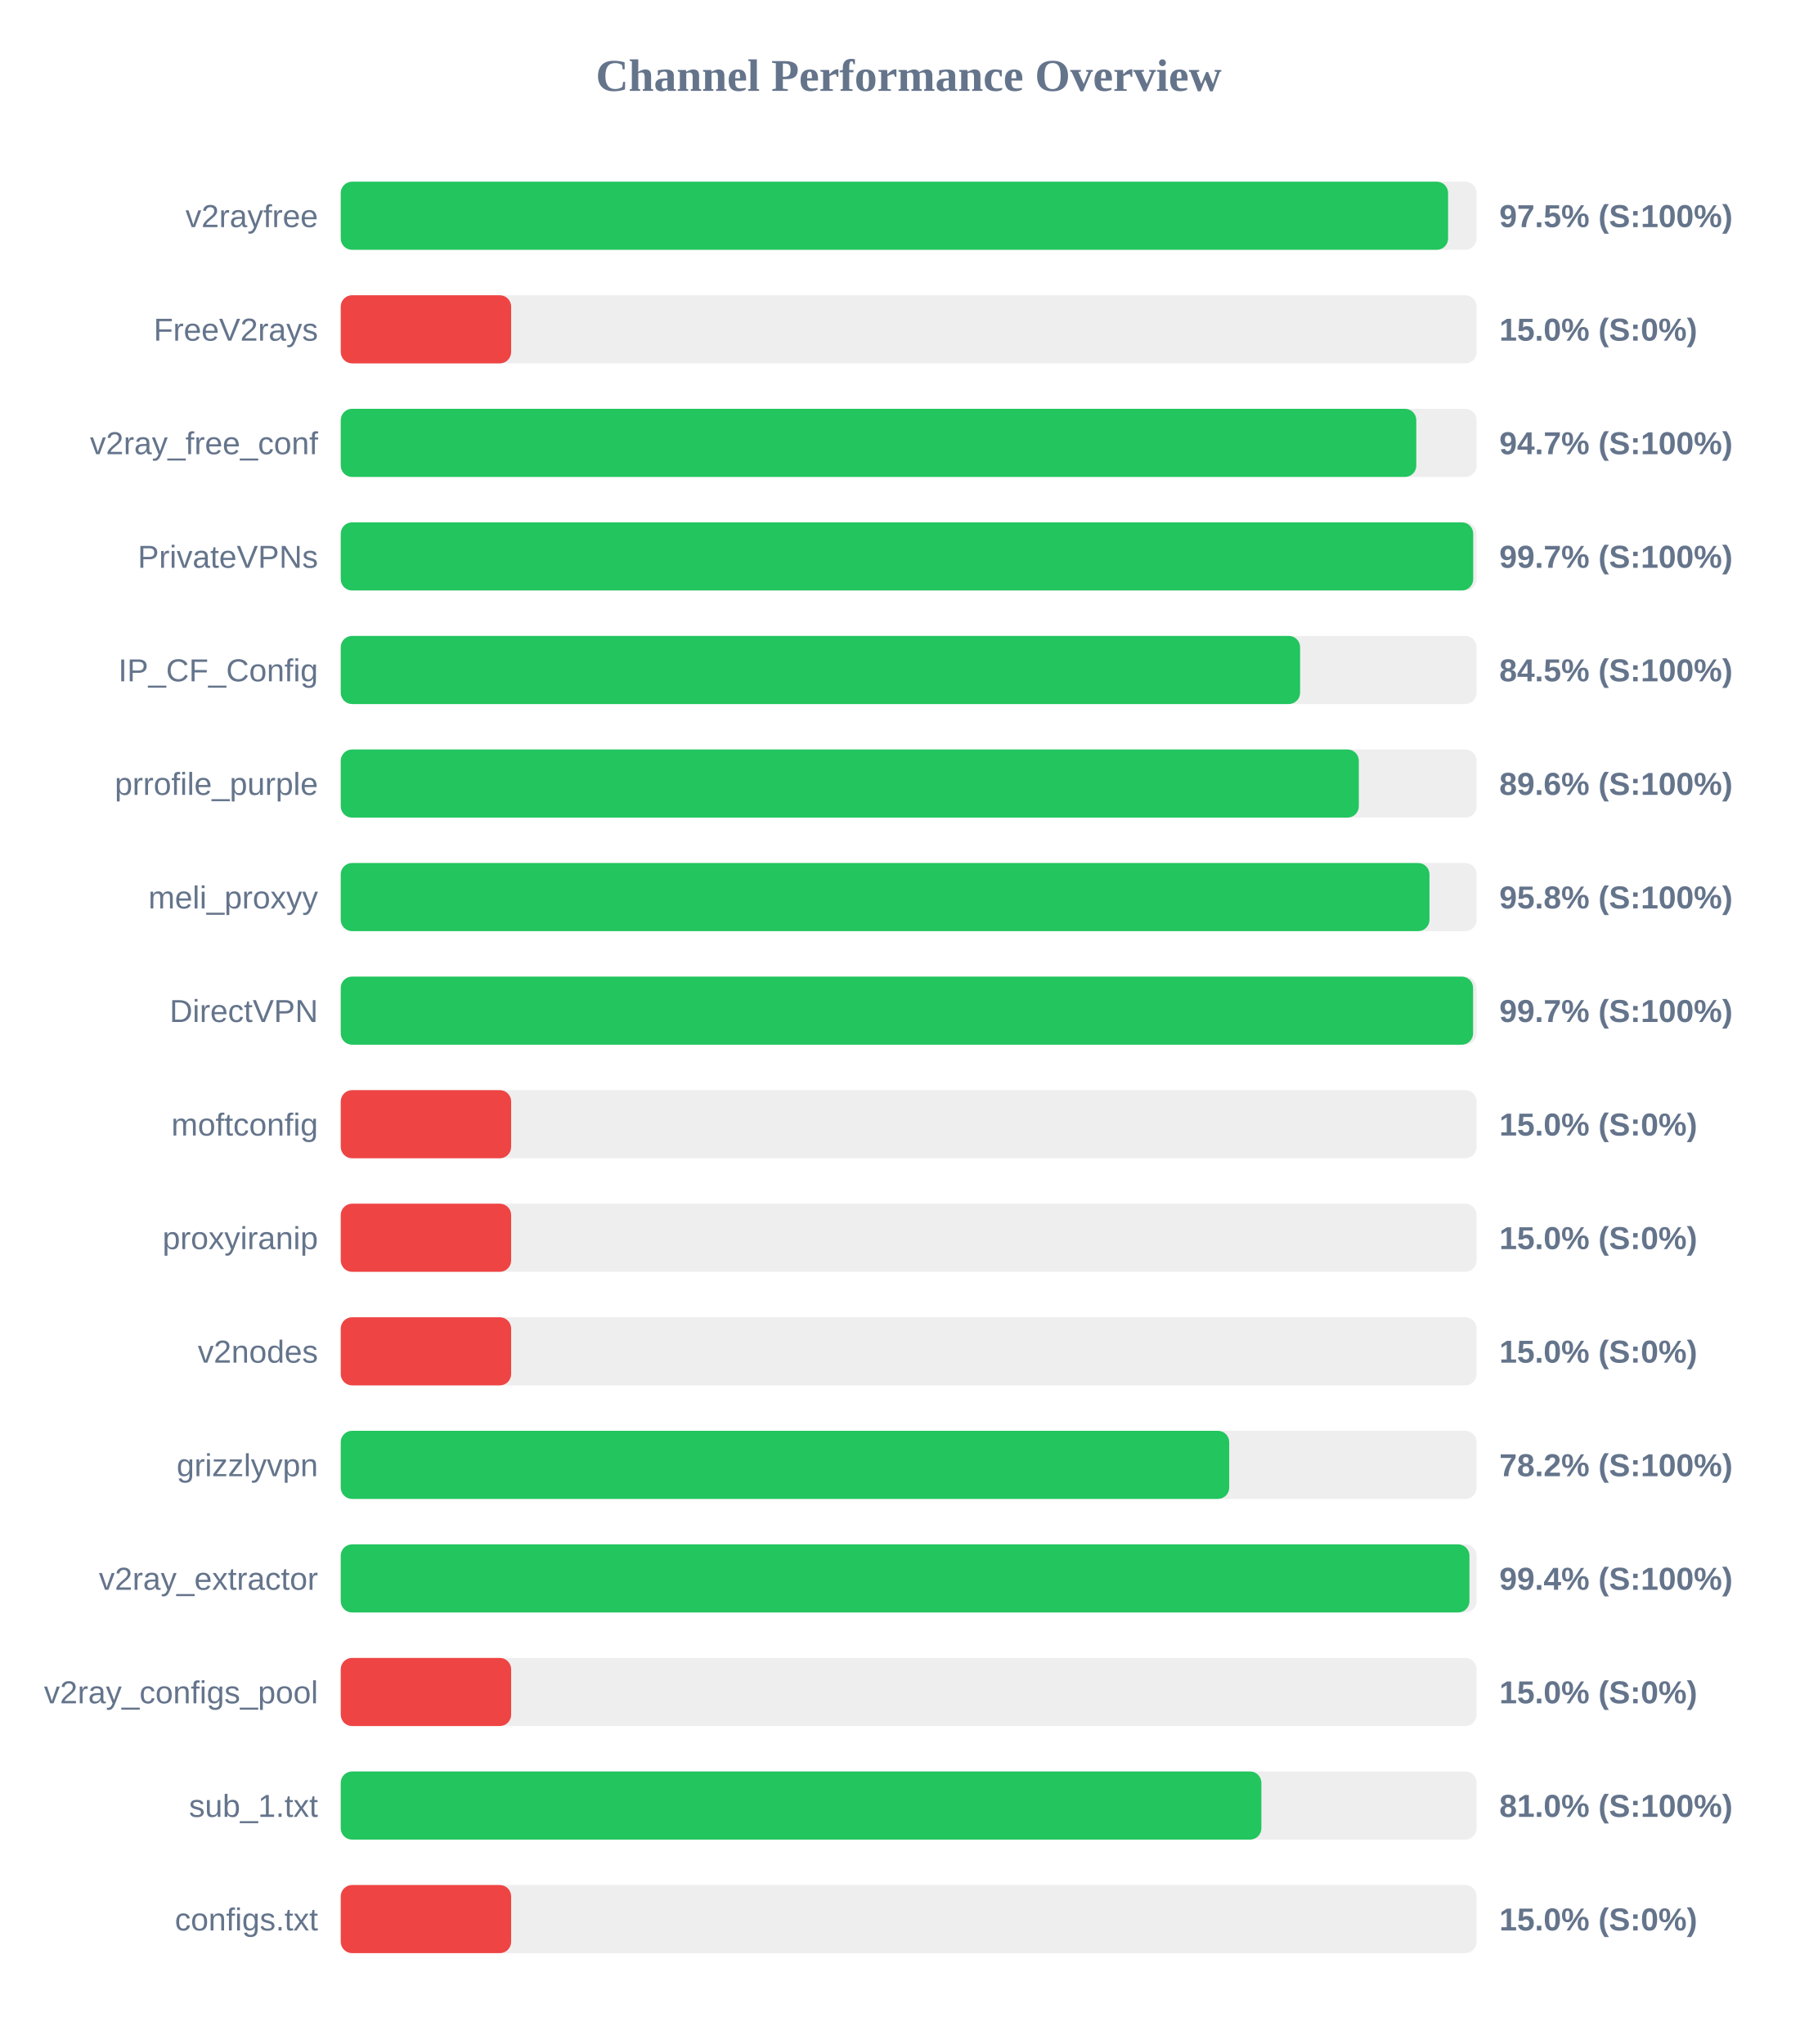
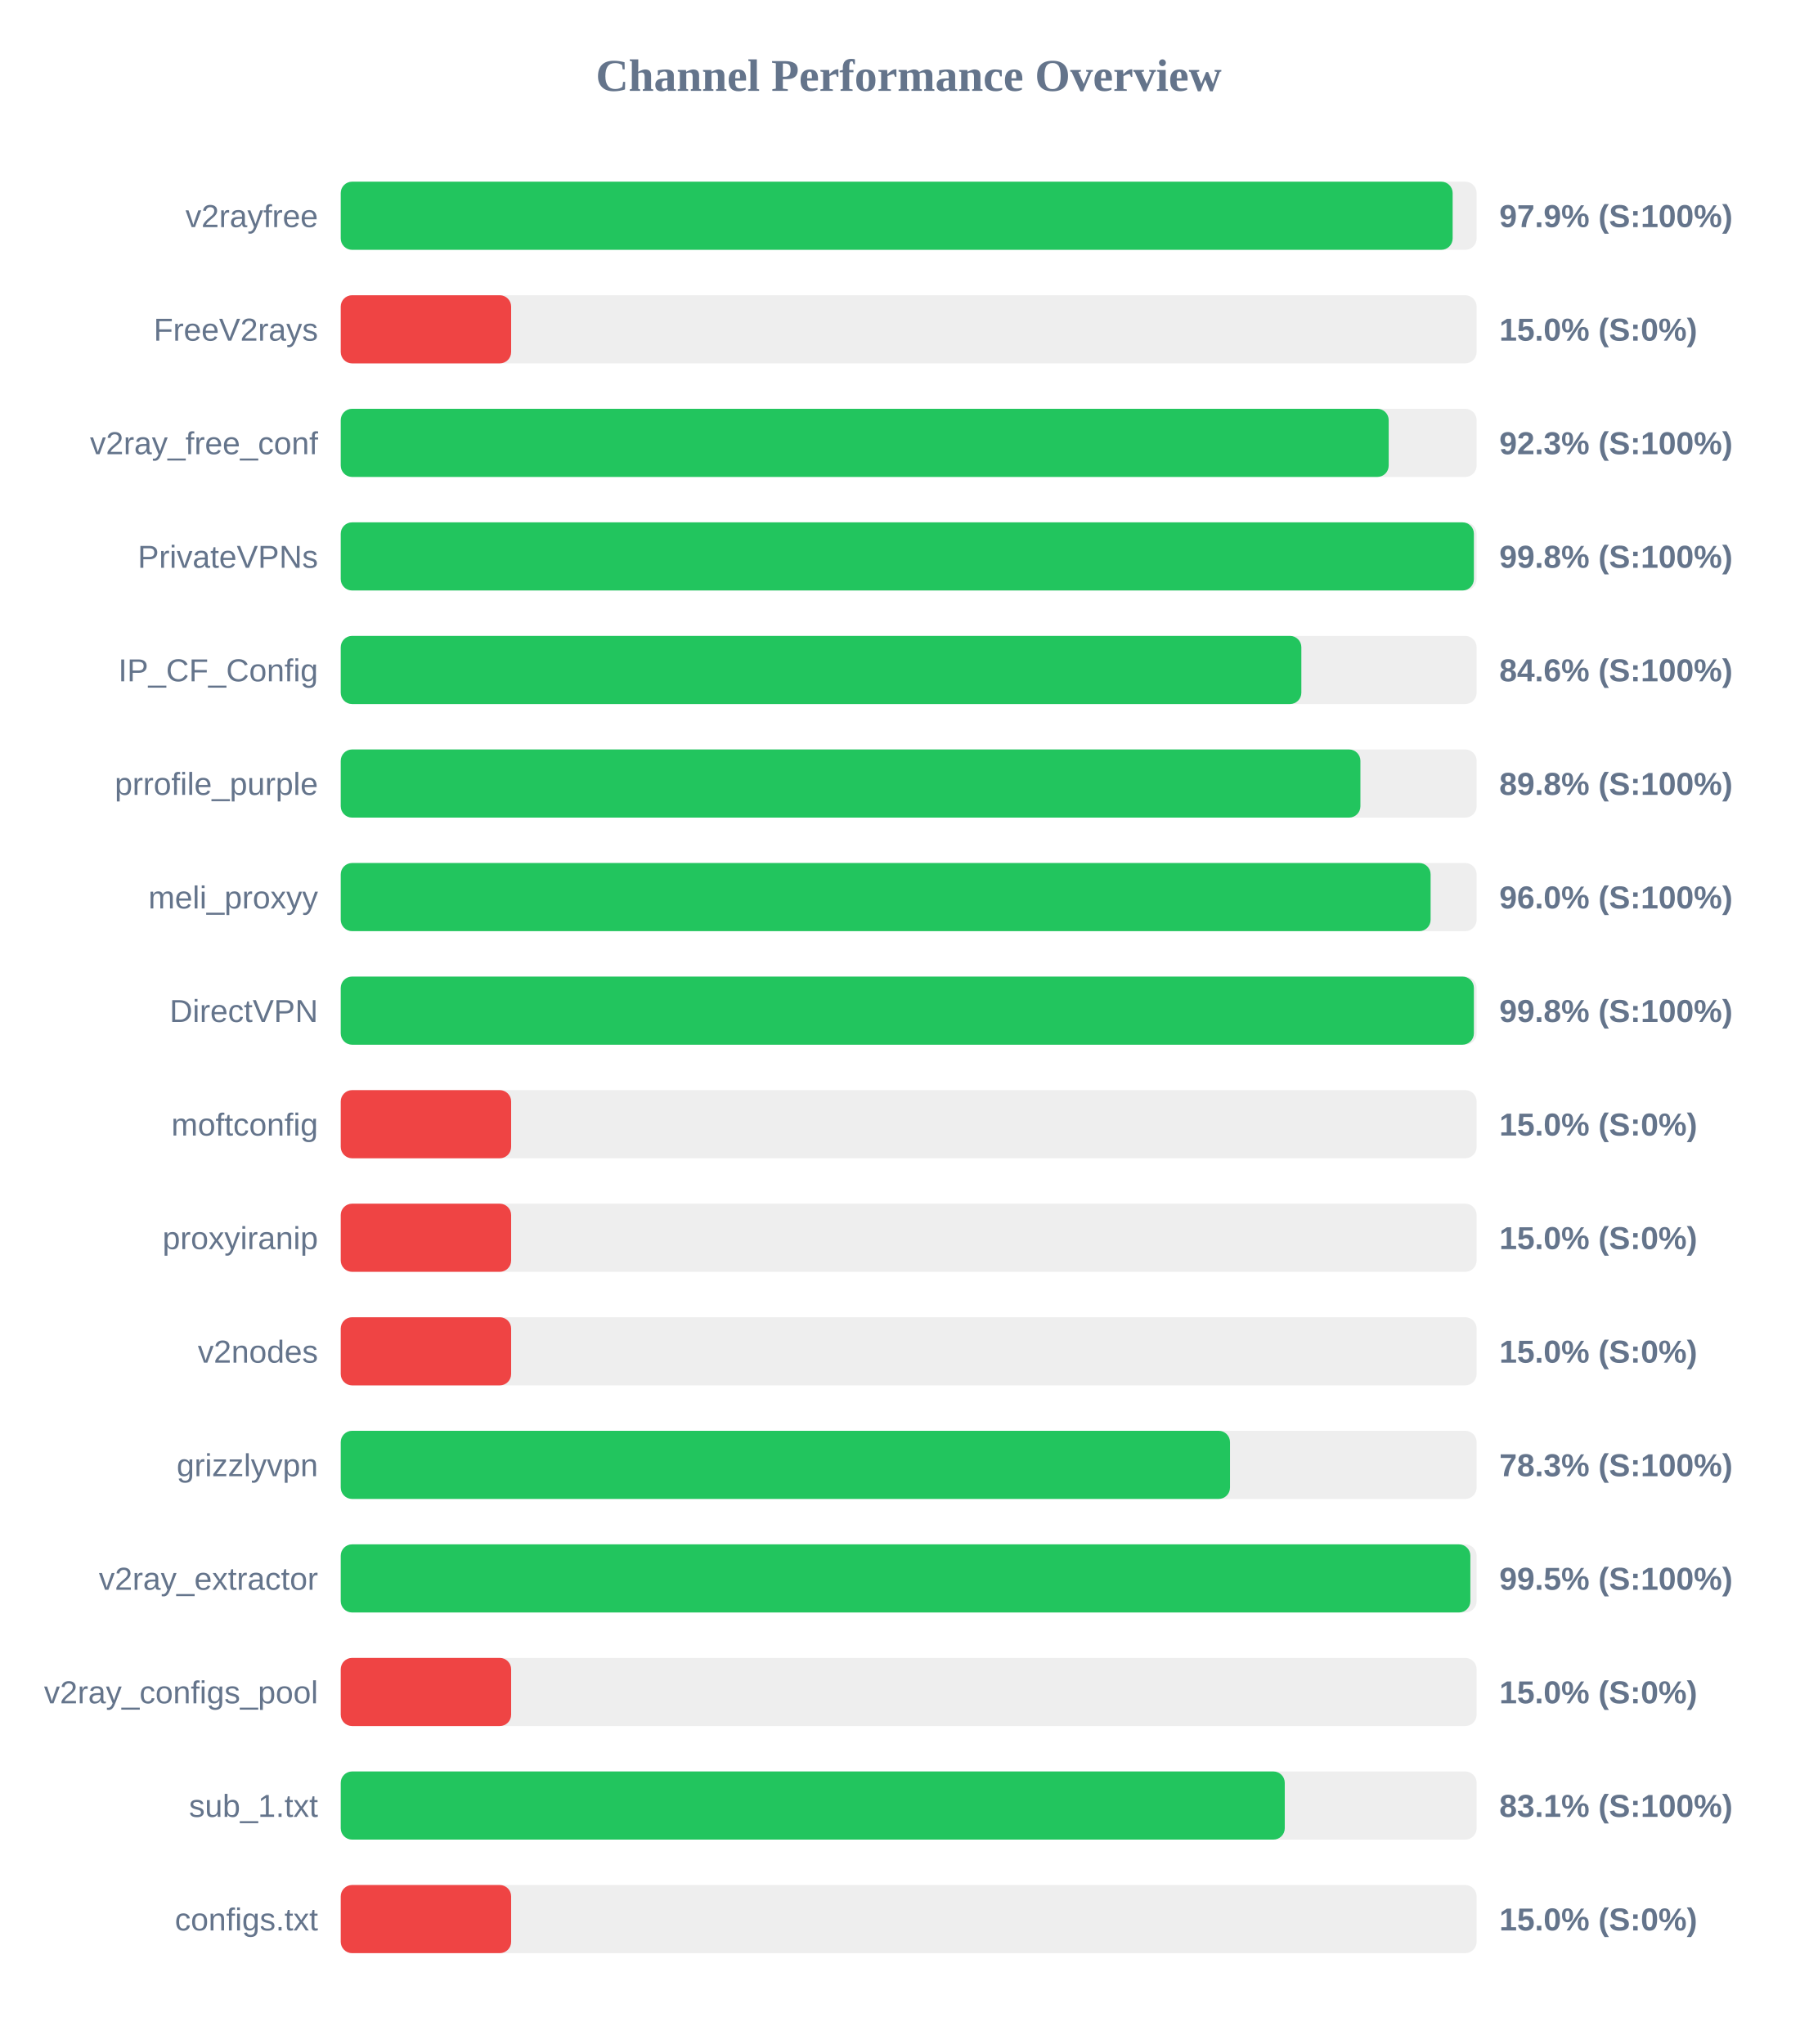
<svg xmlns="http://www.w3.org/2000/svg" width="800" height="900" version="1.1">
  <style>
        .row { font: 14px Arial; fill: #64748b; }
        .score { font: bold 14px Arial; fill: #64748b; }
    </style>
  <text x="400" y="40" text-anchor="middle" font-size="20px" font-weight="bold" fill="#64748b">Channel Performance Overview</text>
  <rect x="150" y="80" width="500" height="30" fill="#eee" rx="5" />
-   <rect x="150" y="80" width="487.45" height="30" fill="#22c55e" rx="5" />
+   <rect x="150" y="80" width="489.45" height="30" fill="#22c55e" rx="5" />
  <text x="140" y="100" text-anchor="end" class="row">v2rayfree</text>
-   <text x="660" y="100" text-anchor="start" class="score">97.5% (S:100%)</text>
+   <text x="660" y="100" text-anchor="start" class="score">97.9% (S:100%)</text>
  <rect x="150" y="130" width="500" height="30" fill="#eee" rx="5" />
  <rect x="150" y="130" width="75.0" height="30" fill="#ef4444" rx="5" />
  <text x="140" y="150" text-anchor="end" class="row">FreeV2rays</text>
  <text x="660" y="150" text-anchor="start" class="score">15.0% (S:0%)</text>
  <rect x="150" y="180" width="500" height="30" fill="#eee" rx="5" />
-   <rect x="150" y="180" width="473.45" height="30" fill="#22c55e" rx="5" />
+   <rect x="150" y="180" width="461.3" height="30" fill="#22c55e" rx="5" />
  <text x="140" y="200" text-anchor="end" class="row">v2ray_free_conf</text>
-   <text x="660" y="200" text-anchor="start" class="score">94.7% (S:100%)</text>
+   <text x="660" y="200" text-anchor="start" class="score">92.3% (S:100%)</text>
  <rect x="150" y="230" width="500" height="30" fill="#eee" rx="5" />
-   <rect x="150" y="230" width="498.5" height="30" fill="#22c55e" rx="5" />
+   <rect x="150" y="230" width="498.8" height="30" fill="#22c55e" rx="5" />
  <text x="140" y="250" text-anchor="end" class="row">PrivateVPNs</text>
-   <text x="660" y="250" text-anchor="start" class="score">99.7% (S:100%)</text>
+   <text x="660" y="250" text-anchor="start" class="score">99.8% (S:100%)</text>
  <rect x="150" y="280" width="500" height="30" fill="#eee" rx="5" />
-   <rect x="150" y="280" width="422.3" height="30" fill="#22c55e" rx="5" />
+   <rect x="150" y="280" width="422.85" height="30" fill="#22c55e" rx="5" />
  <text x="140" y="300" text-anchor="end" class="row">IP_CF_Config</text>
-   <text x="660" y="300" text-anchor="start" class="score">84.5% (S:100%)</text>
+   <text x="660" y="300" text-anchor="start" class="score">84.6% (S:100%)</text>
  <rect x="150" y="330" width="500" height="30" fill="#eee" rx="5" />
-   <rect x="150" y="330" width="448.15" height="30" fill="#22c55e" rx="5" />
+   <rect x="150" y="330" width="448.85" height="30" fill="#22c55e" rx="5" />
  <text x="140" y="350" text-anchor="end" class="row">prrofile_purple</text>
-   <text x="660" y="350" text-anchor="start" class="score">89.6% (S:100%)</text>
+   <text x="660" y="350" text-anchor="start" class="score">89.8% (S:100%)</text>
  <rect x="150" y="380" width="500" height="30" fill="#eee" rx="5" />
-   <rect x="150" y="380" width="479.25" height="30" fill="#22c55e" rx="5" />
+   <rect x="150" y="380" width="479.75" height="30" fill="#22c55e" rx="5" />
  <text x="140" y="400" text-anchor="end" class="row">meli_proxyy</text>
-   <text x="660" y="400" text-anchor="start" class="score">95.8% (S:100%)</text>
+   <text x="660" y="400" text-anchor="start" class="score">96.0% (S:100%)</text>
  <rect x="150" y="430" width="500" height="30" fill="#eee" rx="5" />
-   <rect x="150" y="430" width="498.45" height="30" fill="#22c55e" rx="5" />
+   <rect x="150" y="430" width="498.8" height="30" fill="#22c55e" rx="5" />
  <text x="140" y="450" text-anchor="end" class="row">DirectVPN</text>
-   <text x="660" y="450" text-anchor="start" class="score">99.7% (S:100%)</text>
+   <text x="660" y="450" text-anchor="start" class="score">99.8% (S:100%)</text>
  <rect x="150" y="480" width="500" height="30" fill="#eee" rx="5" />
  <rect x="150" y="480" width="75.0" height="30" fill="#ef4444" rx="5" />
  <text x="140" y="500" text-anchor="end" class="row">moftconfig</text>
  <text x="660" y="500" text-anchor="start" class="score">15.0% (S:0%)</text>
  <rect x="150" y="530" width="500" height="30" fill="#eee" rx="5" />
  <rect x="150" y="530" width="75.0" height="30" fill="#ef4444" rx="5" />
  <text x="140" y="550" text-anchor="end" class="row">proxyiranip</text>
  <text x="660" y="550" text-anchor="start" class="score">15.0% (S:0%)</text>
  <rect x="150" y="580" width="500" height="30" fill="#eee" rx="5" />
  <rect x="150" y="580" width="75.0" height="30" fill="#ef4444" rx="5" />
  <text x="140" y="600" text-anchor="end" class="row">v2nodes</text>
  <text x="660" y="600" text-anchor="start" class="score">15.0% (S:0%)</text>
  <rect x="150" y="630" width="500" height="30" fill="#eee" rx="5" />
-   <rect x="150" y="630" width="391.1" height="30" fill="#22c55e" rx="5" />
+   <rect x="150" y="630" width="391.45" height="30" fill="#22c55e" rx="5" />
  <text x="140" y="650" text-anchor="end" class="row">grizzlyvpn</text>
-   <text x="660" y="650" text-anchor="start" class="score">78.2% (S:100%)</text>
+   <text x="660" y="650" text-anchor="start" class="score">78.3% (S:100%)</text>
  <rect x="150" y="680" width="500" height="30" fill="#eee" rx="5" />
-   <rect x="150" y="680" width="496.85" height="30" fill="#22c55e" rx="5" />
+   <rect x="150" y="680" width="497.25" height="30" fill="#22c55e" rx="5" />
  <text x="140" y="700" text-anchor="end" class="row">v2ray_extractor</text>
-   <text x="660" y="700" text-anchor="start" class="score">99.4% (S:100%)</text>
+   <text x="660" y="700" text-anchor="start" class="score">99.5% (S:100%)</text>
  <rect x="150" y="730" width="500" height="30" fill="#eee" rx="5" />
  <rect x="150" y="730" width="75.0" height="30" fill="#ef4444" rx="5" />
  <text x="140" y="750" text-anchor="end" class="row">v2ray_configs_pool</text>
  <text x="660" y="750" text-anchor="start" class="score">15.0% (S:0%)</text>
  <rect x="150" y="780" width="500" height="30" fill="#eee" rx="5" />
-   <rect x="150" y="780" width="405.25" height="30" fill="#22c55e" rx="5" />
+   <rect x="150" y="780" width="415.55" height="30" fill="#22c55e" rx="5" />
  <text x="140" y="800" text-anchor="end" class="row">sub_1.txt</text>
-   <text x="660" y="800" text-anchor="start" class="score">81.0% (S:100%)</text>
+   <text x="660" y="800" text-anchor="start" class="score">83.1% (S:100%)</text>
  <rect x="150" y="830" width="500" height="30" fill="#eee" rx="5" />
  <rect x="150" y="830" width="75.0" height="30" fill="#ef4444" rx="5" />
  <text x="140" y="850" text-anchor="end" class="row">configs.txt</text>
  <text x="660" y="850" text-anchor="start" class="score">15.0% (S:0%)</text>
</svg>
